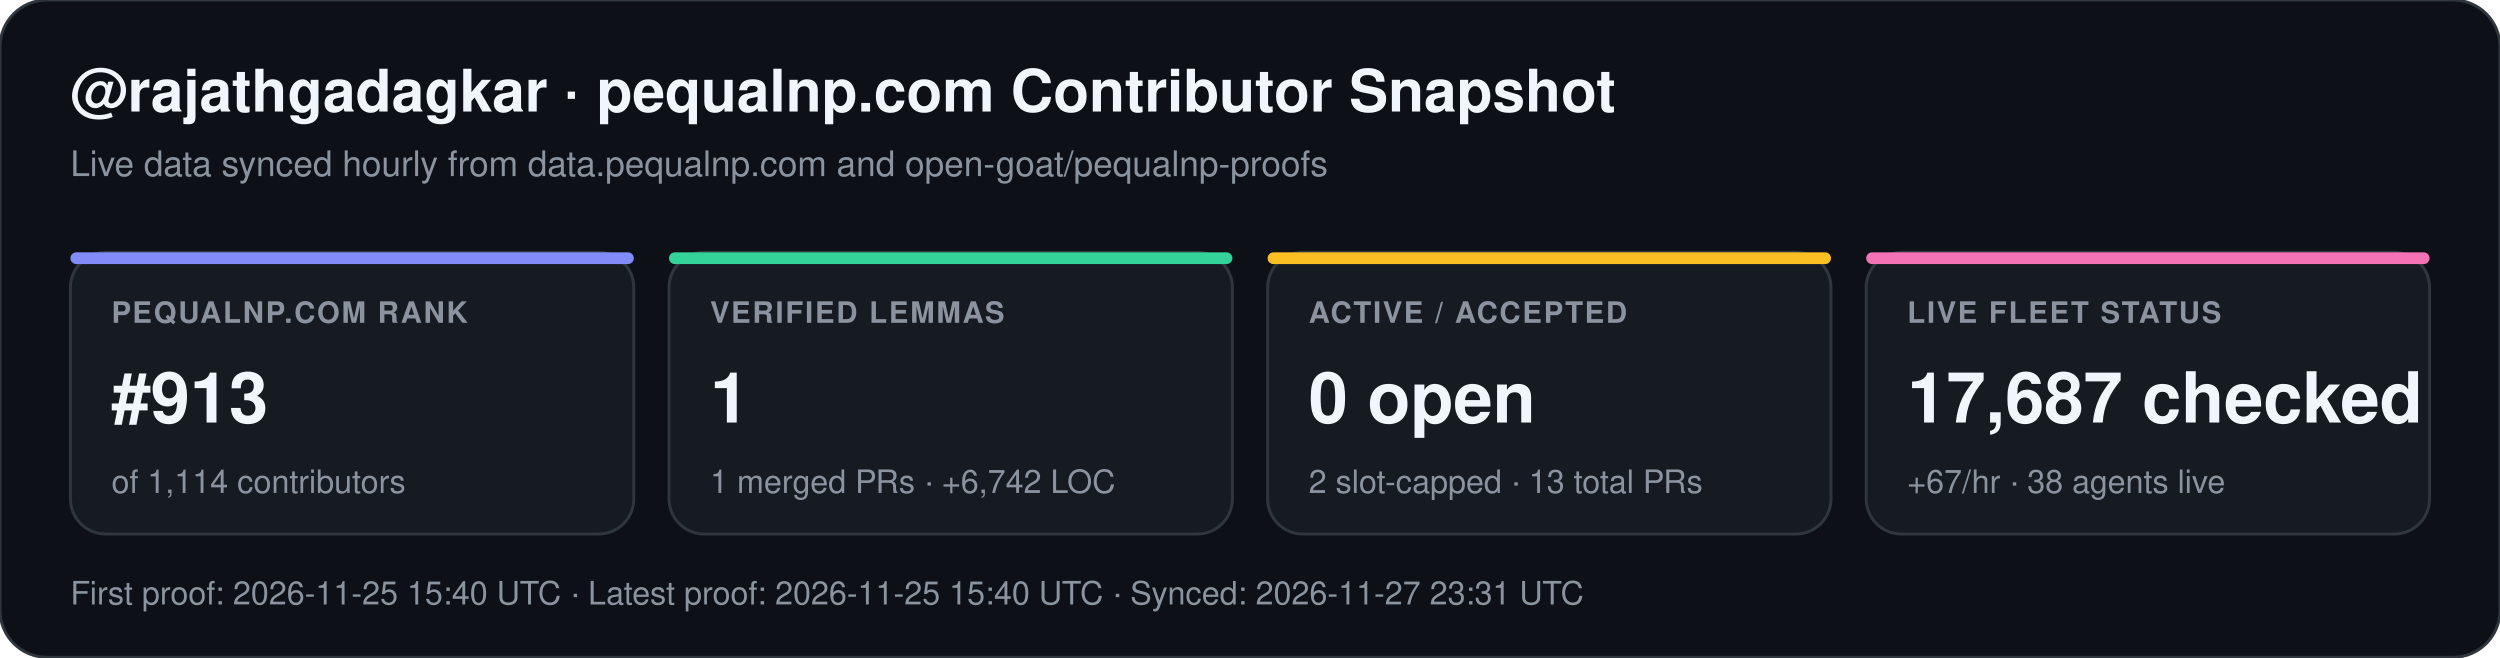
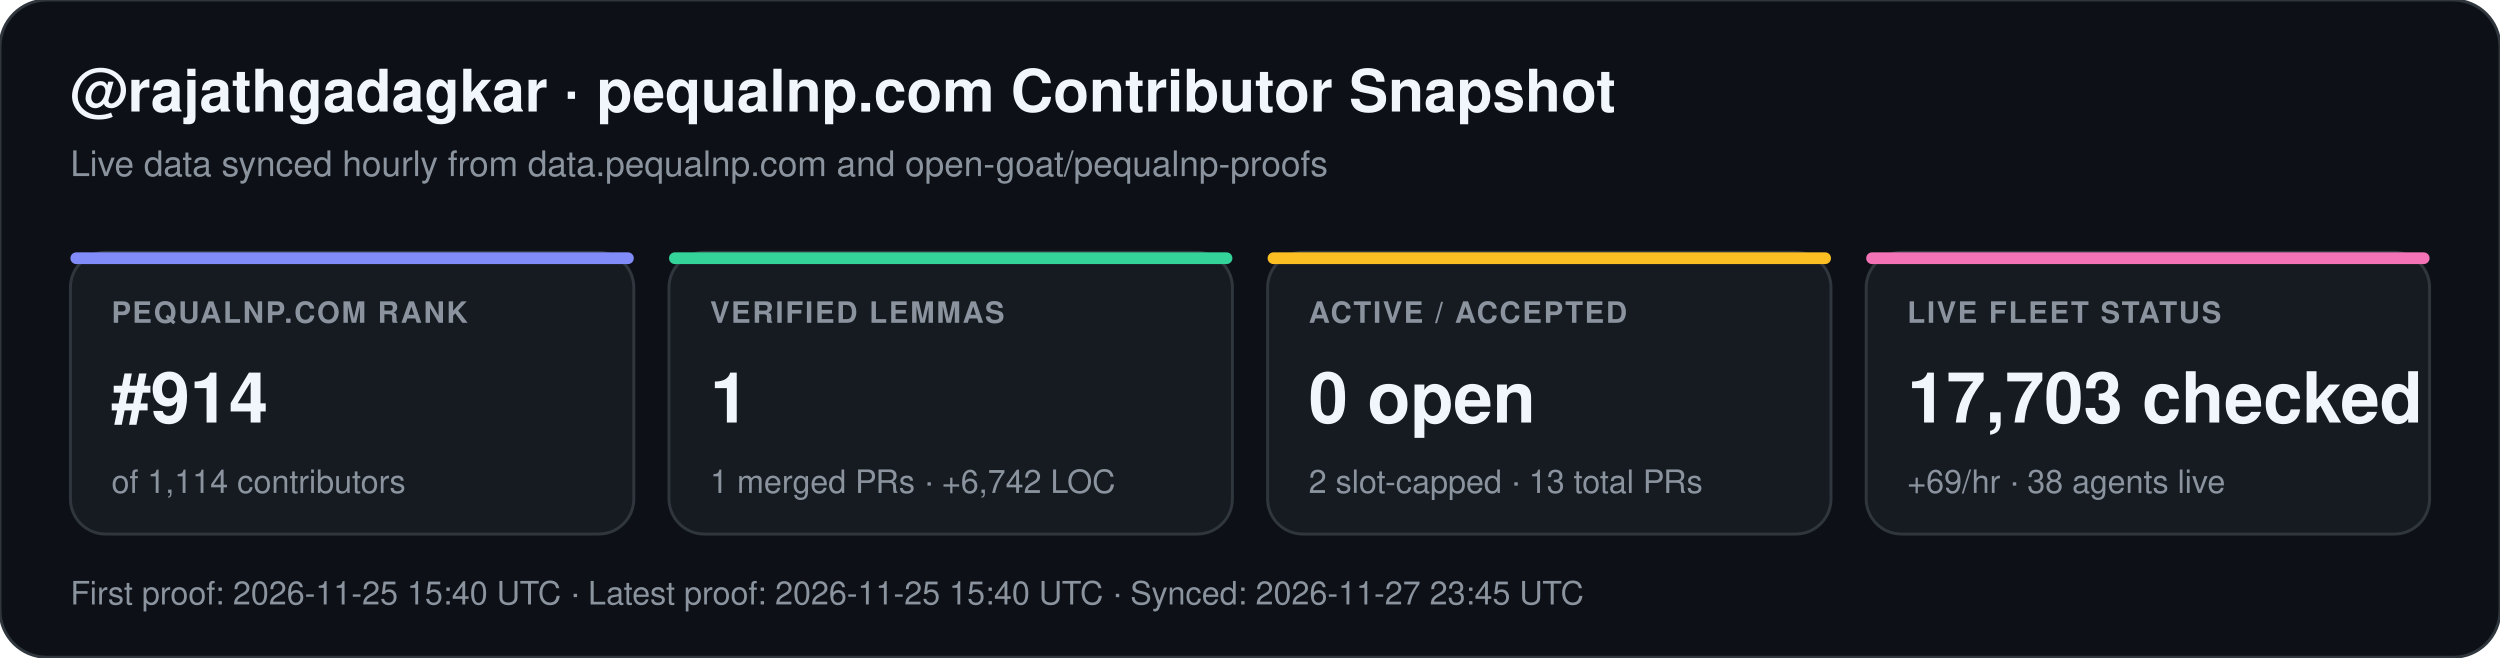
<svg xmlns="http://www.w3.org/2000/svg" width="852" height="224" viewBox="0 0 852 224" font-family="-apple-system,BlinkMacSystemFont,Segoe UI,Helvetica,Arial,sans-serif">
  <rect width="852" height="224" rx="16" fill="#0d1117" stroke="#30363d" stroke-width="1" />
  <text x="24" y="38" fill="#f0f6fc" font-size="20" font-weight="700">@rajathgadagkar · pequalnp.com Contributor Snapshot</text>
  <text x="24" y="60" fill="#8b949e" font-size="12">Live data synced hourly from data.pequalnp.com and open-goat/pequalnp-proofs</text>
  <rect x="24" y="86" width="192" height="96" rx="12" fill="#161b22" stroke="#30363d" stroke-width="1" />
  <rect x="24" y="86" width="192" height="4" rx="2" fill="#818cf8" />
  <text x="38" y="110" fill="#8b949e" font-size="10" font-weight="600" letter-spacing="0.6">PEQUALNP.COM RANK</text>
-   <text x="38" y="144" fill="#f0f6fc" font-size="24" font-weight="700">#913</text>
+   <text x="38" y="144" fill="#f0f6fc" font-size="24" font-weight="700">#914</text>
  <text x="38" y="168" fill="#8b949e" font-size="11">of 1,114 contributors</text>
  <rect x="228" y="86" width="192" height="96" rx="12" fill="#161b22" stroke="#30363d" stroke-width="1" />
  <rect x="228" y="86" width="192" height="4" rx="2" fill="#34d399" />
  <text x="242" y="110" fill="#8b949e" font-size="10" font-weight="600" letter-spacing="0.6">VERIFIED LEMMAS</text>
  <text x="242" y="144" fill="#f0f6fc" font-size="24" font-weight="700">1</text>
  <text x="242" y="168" fill="#8b949e" font-size="11">1 merged PRs · +6,742 LOC</text>
  <rect x="432" y="86" width="192" height="96" rx="12" fill="#161b22" stroke="#30363d" stroke-width="1" />
  <rect x="432" y="86" width="192" height="4" rx="2" fill="#fbbf24" />
  <text x="446" y="110" fill="#8b949e" font-size="10" font-weight="600" letter-spacing="0.6">ACTIVE / ACCEPTED</text>
  <text x="446" y="144" fill="#f0f6fc" font-size="24" font-weight="700">0 open</text>
  <text x="446" y="168" fill="#8b949e" font-size="11">2 slot-capped · 13 total PRs</text>
  <rect x="636" y="86" width="192" height="96" rx="12" fill="#161b22" stroke="#30363d" stroke-width="1" />
  <rect x="636" y="86" width="192" height="4" rx="2" fill="#f472b6" />
  <text x="650" y="110" fill="#8b949e" font-size="10" font-weight="600" letter-spacing="0.6">LIVE FLEET STATUS</text>
-   <text x="650" y="144" fill="#f0f6fc" font-size="24" font-weight="700">17,687 checked</text>
-   <text x="650" y="168" fill="#8b949e" font-size="11">+67/hr · 38 agents live</text>
-   <text x="24" y="206" fill="#8b949e" font-size="11">First proof: 2026-11-25 15:40 UTC  ·  Latest proof: 2026-11-25 15:40 UTC  ·  Synced: 2026-11-27 23:31 UTC</text>
+   <text x="650" y="144" fill="#f0f6fc" font-size="24" font-weight="700">17,703 checked</text>
+   <text x="650" y="168" fill="#8b949e" font-size="11">+69/hr · 38 agents live</text>
+   <text x="24" y="206" fill="#8b949e" font-size="11">First proof: 2026-11-25 15:40 UTC  ·  Latest proof: 2026-11-25 15:40 UTC  ·  Synced: 2026-11-27 23:45 UTC</text>
</svg>
